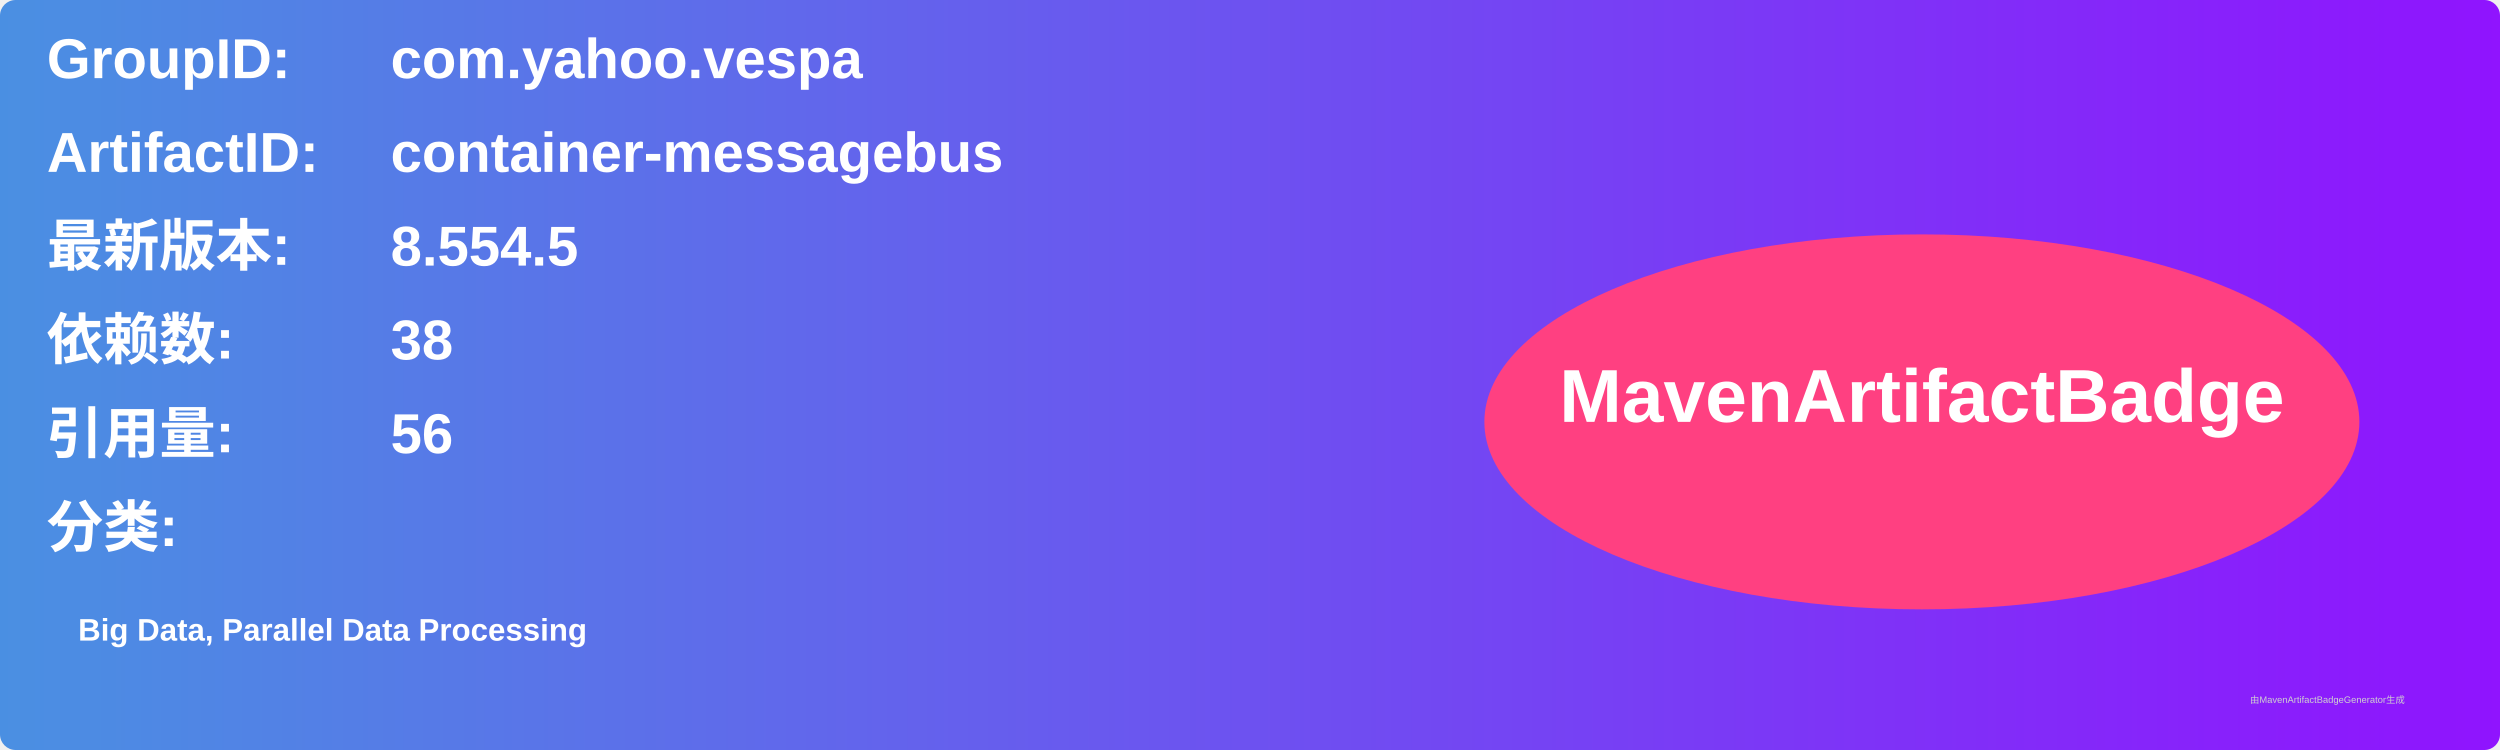
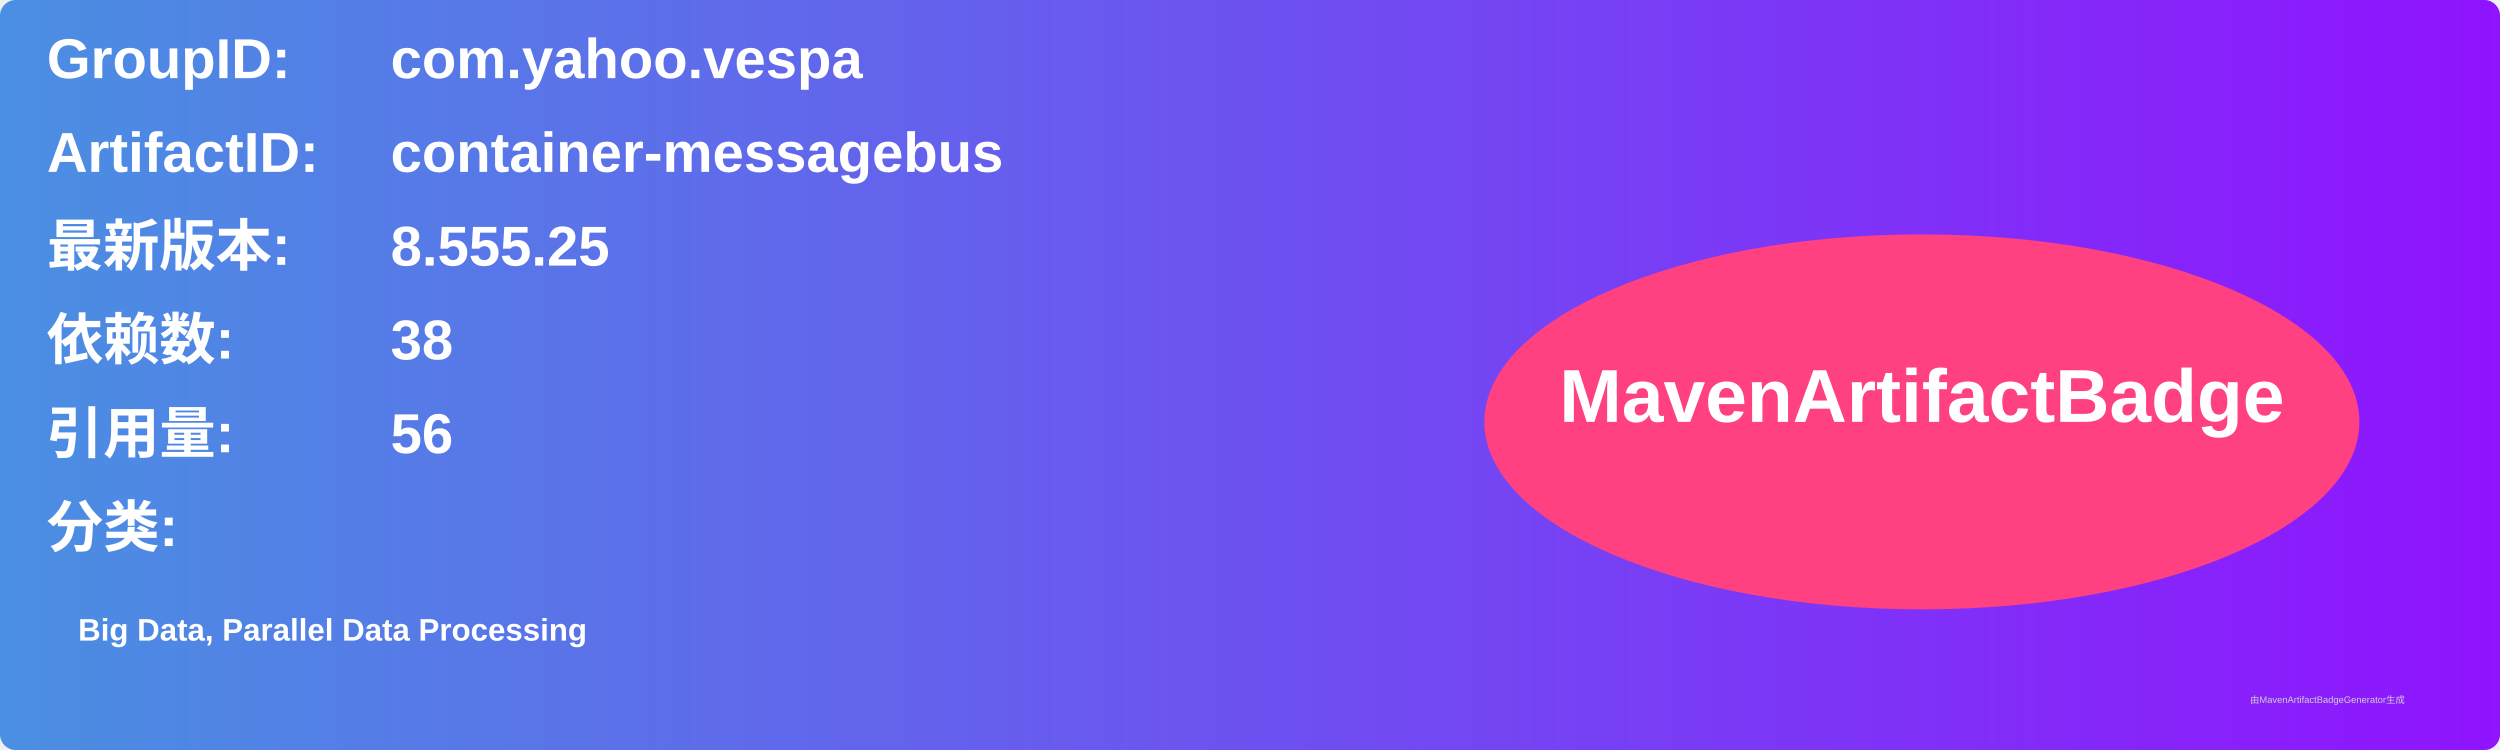
<svg xmlns="http://www.w3.org/2000/svg" width="800" height="240" viewBox="0 0 800 240">
  <linearGradient id="grad" x1="0%" y1="0%" x2="100%" y2="0%">
    <stop offset="0%" stop-color="#4a90e2" />
    <stop offset="100%" stop-color="#9013fe" />
  </linearGradient>
  <rect width="100%" height="100%" rx="5" ry="5" fill="url(#grad)" />
  <g transform="translate(15, 15)">
    <text x="0" y="10" font-family="Arial" font-size="18" fill="white" font-weight="bold" width="260">GroupID:</text>
    <text x="110" y="10" font-family="Arial" font-size="18" fill="white" font-weight="bold" width="460">com.yahoo.vespa</text>
    <text x="0" y="40" font-family="Arial" font-size="18" fill="white" font-weight="bold" width="260">ArtifactID:</text>
    <text x="110" y="40" font-family="Arial" font-size="18" fill="white" font-weight="bold" width="460">container-messagebus</text>
    <text x="0" y="70" font-family="Arial" font-size="18" fill="white" font-weight="bold">最新版本:</text>
    <text x="110" y="70" font-family="Arial" font-size="18" fill="white" font-weight="bold">
-       <tspan font-weight="bold">8.554.5</tspan>
+       <tspan font-weight="bold">8.555.25</tspan>
    </text>
    <text x="0" y="100" font-family="Arial" font-size="18" fill="white" font-weight="bold">依赖数: </text>
    <text x="110" y="100" font-family="Arial" font-size="18" fill="white">
      <tspan font-weight="bold">38</tspan>
    </text>
    <text x="0" y="130" font-family="Arial" font-size="18" fill="white" font-weight="bold">引用量: </text>
    <text x="110" y="130" font-family="Arial" font-size="18" fill="white">
      <tspan font-weight="bold">56</tspan>
    </text>
    <text x="0" y="160" font-family="Arial" font-size="18" fill="white" font-weight="bold">分类:</text>
    <text x="10" y="190" font-family="Arial" font-size="10" fill="white">
      <tspan font-weight="bold">Big Data, Parallel Data Processing</tspan>
    </text>
    <ellipse cx="600" cy="120" rx="140" ry="60" fill="#ff4081" />
    <text x="600" y="120" text-anchor="middle" font-family="Arial" font-size="24" fill="white" font-weight="bold">MavenArtifactBadge</text>
  </g>
  <text x="720" y="225" font-family="Arial" font-size="3" fill="#d0d0d0">由MavenArtifactBadgeGenerator生成</text>
</svg>
